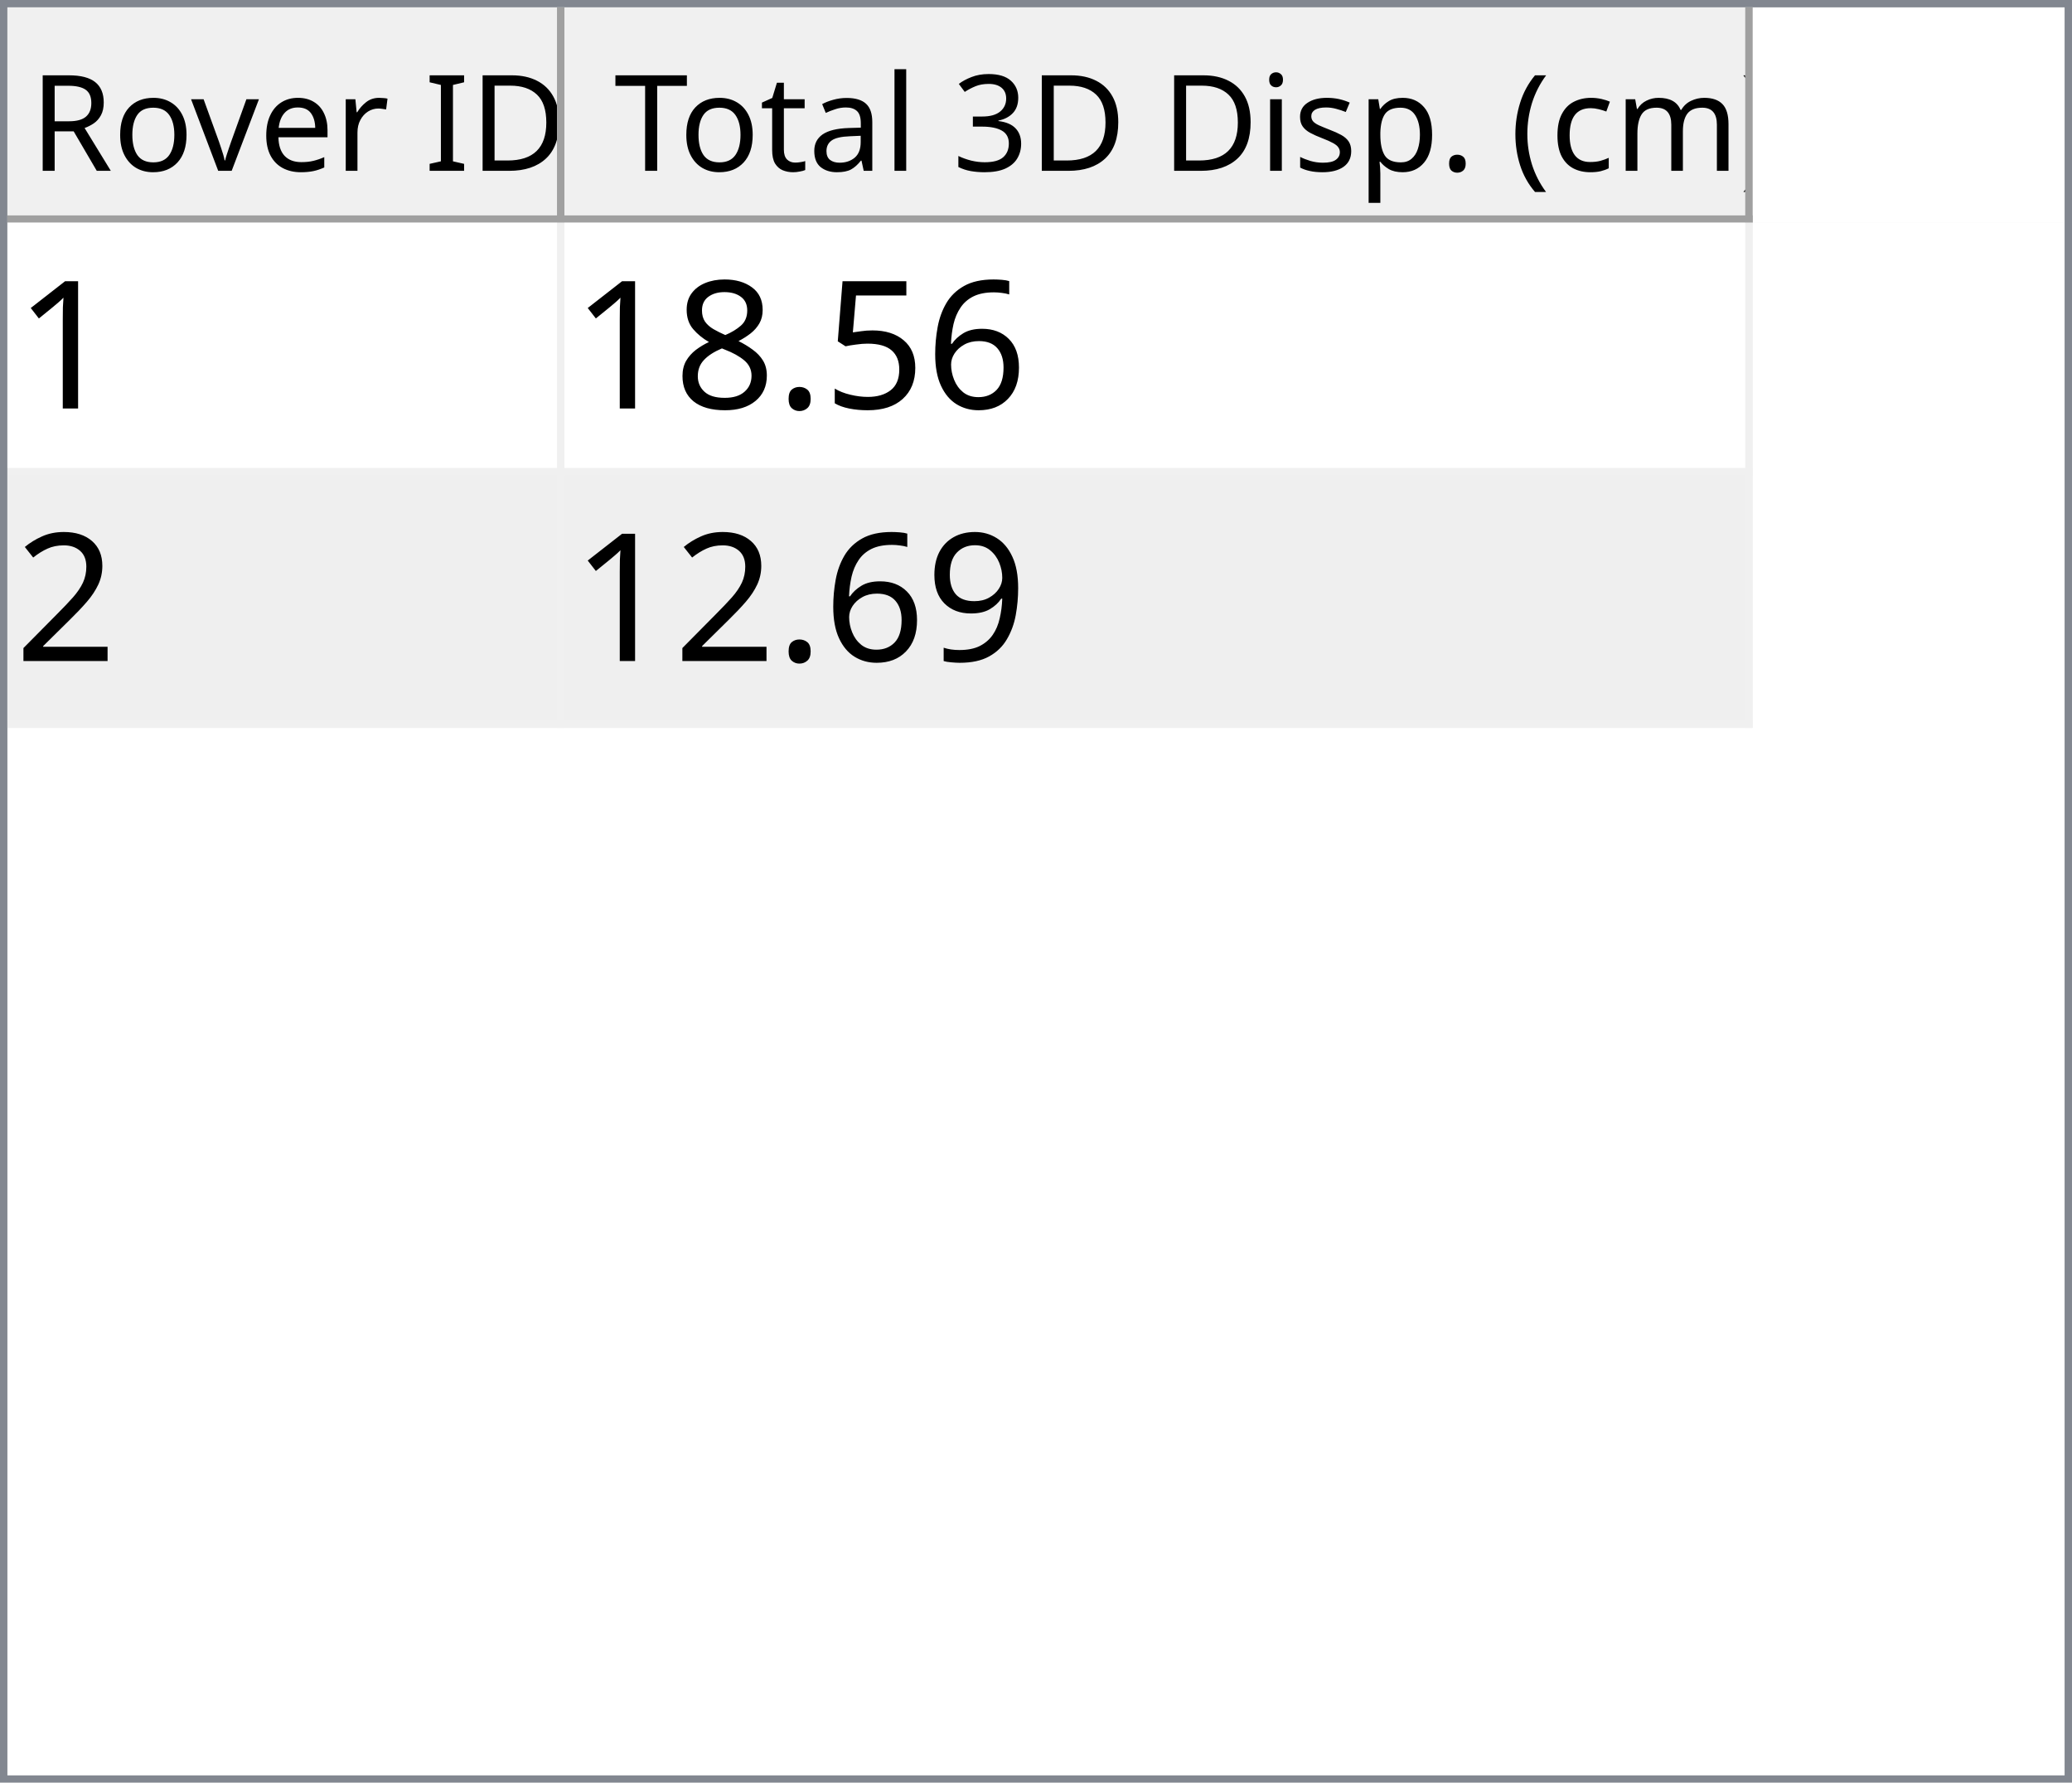
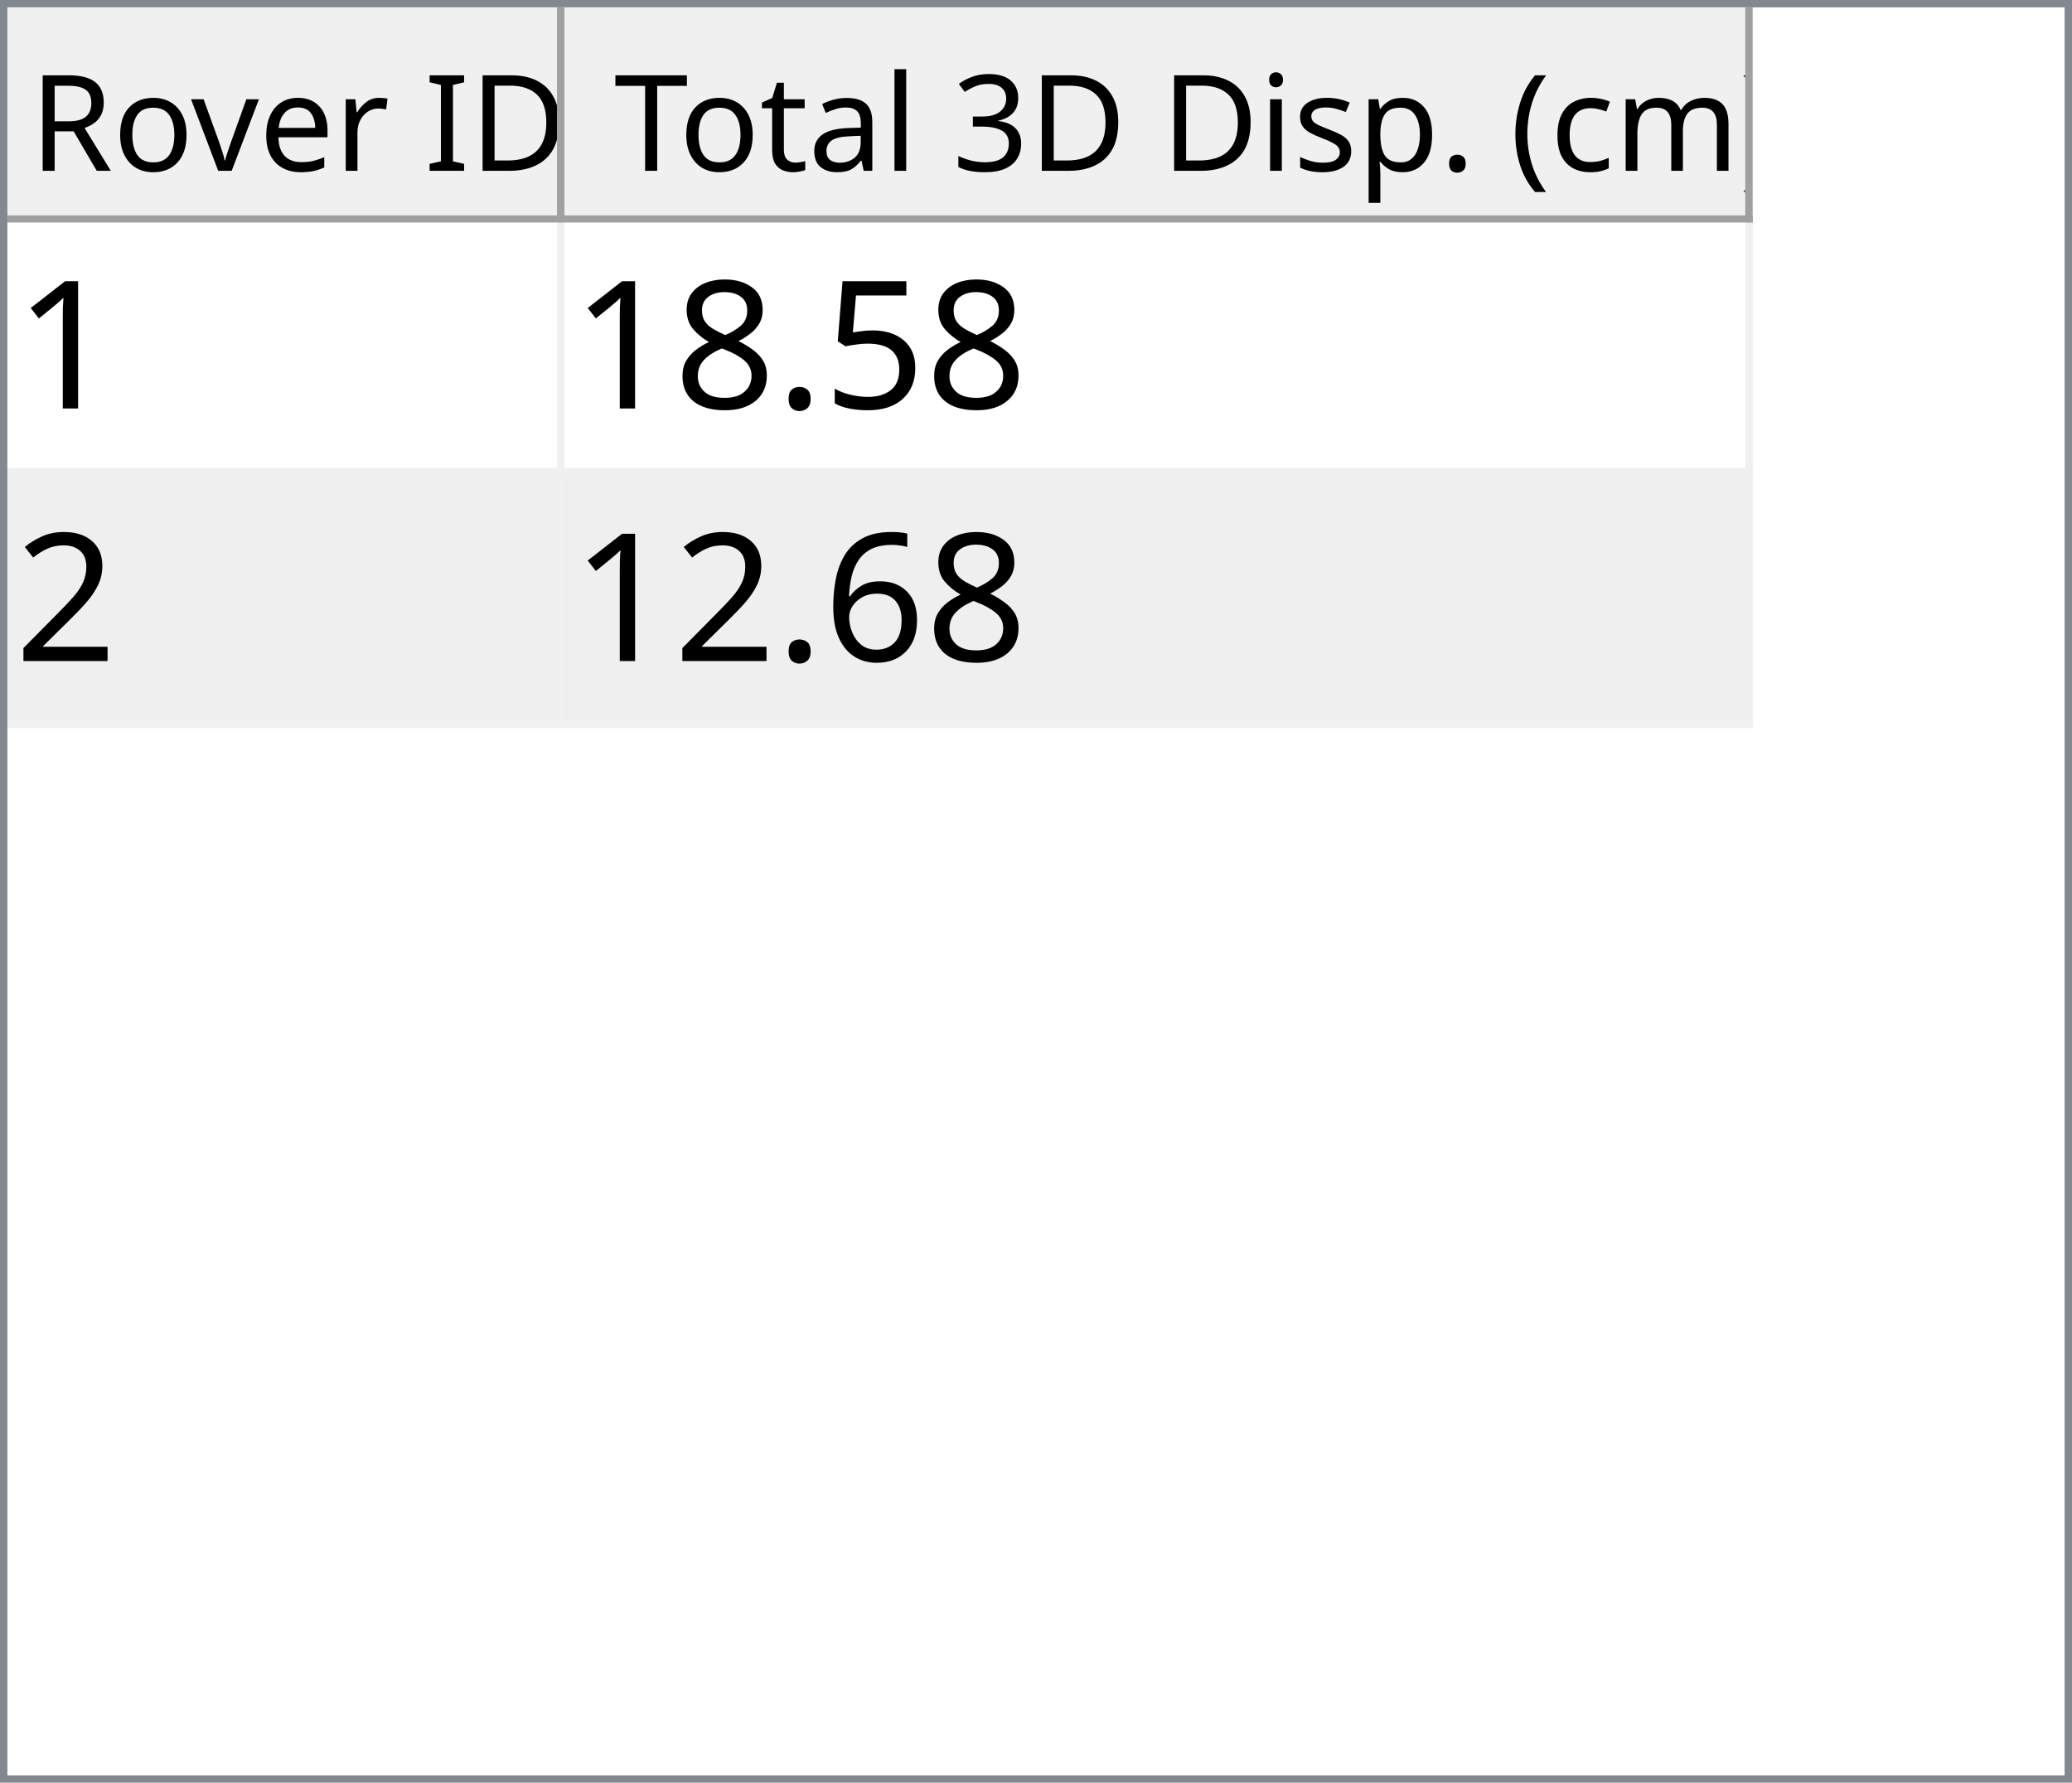
<svg xmlns="http://www.w3.org/2000/svg" style="fill-opacity:1; color-rendering:auto; color-interpolation:auto; text-rendering:auto; stroke:black; stroke-linecap:square; stroke-miterlimit:10; shape-rendering:auto; stroke-opacity:1; fill:black; stroke-dasharray:none; font-weight:normal; stroke-width:1; font-family:'Dialog'; font-style:normal; stroke-linejoin:miter; font-size:12px; stroke-dashoffset:0; image-rendering:auto;" width="279" height="240">
  <defs id="genericDefs" />
  <g>
    <defs id="defs1">
      <clipPath clipPathUnits="userSpaceOnUse" id="clipPath1">
        <path d="M0 0 L279 0 L279 240 L0 240 L0 0 Z" />
      </clipPath>
      <clipPath clipPathUnits="userSpaceOnUse" id="clipPath2">
        <path d="M0 0 L0 240 L279 240 L279 0 Z" />
      </clipPath>
      <clipPath clipPathUnits="userSpaceOnUse" id="clipPath3">
        <path d="M0 0 L0 29 L277 29 L277 0 Z" />
      </clipPath>
      <clipPath clipPathUnits="userSpaceOnUse" id="clipPath4">
        <path d="M0 0 L0 29 L75 29 L75 0 Z" />
      </clipPath>
      <clipPath clipPathUnits="userSpaceOnUse" id="clipPath5">
        <path d="M1 1 L1 28 L74 28 L74 1 Z" />
      </clipPath>
      <clipPath clipPathUnits="userSpaceOnUse" id="clipPath6">
        <path d="M0 0 L0 27 L73 27 L73 0 Z" />
      </clipPath>
      <clipPath clipPathUnits="userSpaceOnUse" id="clipPath7">
        <path d="M-0.5 -0.5 L-0.5 28.5 L74.5 28.5 L74.5 -0.5 Z" />
      </clipPath>
      <clipPath clipPathUnits="userSpaceOnUse" id="clipPath8">
        <path d="M0 0 L0 29 L160 29 L160 0 Z" />
      </clipPath>
      <clipPath clipPathUnits="userSpaceOnUse" id="clipPath9">
        <path d="M1 1 L1 28 L159 28 L159 1 Z" />
      </clipPath>
      <clipPath clipPathUnits="userSpaceOnUse" id="clipPath10">
        <path d="M0 0 L0 27 L158 27 L158 0 Z" />
      </clipPath>
      <clipPath clipPathUnits="userSpaceOnUse" id="clipPath11">
        <path d="M-0.5 -0.5 L-0.5 28.5 L159.5 28.5 L159.5 -0.5 Z" />
      </clipPath>
      <clipPath clipPathUnits="userSpaceOnUse" id="clipPath12">
        <path d="M0 0 L0 209 L277 209 L277 0 Z" />
      </clipPath>
      <clipPath clipPathUnits="userSpaceOnUse" id="clipPath13">
        <path d="M0 0 L0 68 L235 68 L235 0 Z" />
      </clipPath>
      <clipPath clipPathUnits="userSpaceOnUse" id="clipPath14">
        <path d="M-0.5 -0.5 L-0.5 67.5 L234.5 67.5 L234.5 -0.5 Z" />
      </clipPath>
      <clipPath clipPathUnits="userSpaceOnUse" id="clipPath15">
        <path d="M0 0 L0 33 L74 33 L74 0 Z" />
      </clipPath>
      <clipPath clipPathUnits="userSpaceOnUse" id="clipPath16">
        <path d="M0 0 L0 33 L159 33 L159 0 Z" />
      </clipPath>
      <font horiz-adv-x="64.551" id="font1">
        <font-face ascent="107.91" descent="25.098" units-per-em="100" style="font-style:normal; font-family:Segoe UI; font-weight:normal;" />
        <missing-glyph horiz-adv-x="64.551" d="M8.109 0 L8.109 68.266 L56.453 68.266 L56.453 0 L8.109 0 ZM15.328 7.234 L49.219 7.234 L49.219 61.031 L15.328 61.031 L15.328 7.234 Z" />
        <glyph unicode="D" horiz-adv-x="70.117" d="M9.188 0 L9.188 70.016 L28.516 70.016 Q65.531 70.016 65.531 35.891 Q65.531 19.672 55.25 9.836 Q44.969 0 27.734 0 L9.188 0 ZM17.391 62.594 L17.391 7.422 L27.828 7.422 Q41.609 7.422 49.273 14.797 Q56.938 22.172 56.938 35.688 Q56.938 62.594 28.328 62.594 L17.391 62.594 Z" />
        <glyph unicode="I" horiz-adv-x="26.611" d="M17.391 0 L9.188 0 L9.188 70.016 L17.391 70.016 L17.391 0 Z" />
        <glyph unicode=" " horiz-adv-x="27.393" d="" />
        <glyph unicode="r" horiz-adv-x="34.766" d="M34.188 41.891 Q32.078 43.5 28.125 43.5 Q23 43.5 19.555 38.672 Q16.109 33.844 16.109 25.484 L16.109 0 L8.109 0 L8.109 50 L16.109 50 L16.109 39.703 L16.312 39.703 Q18.016 44.969 21.531 47.922 Q25.047 50.875 29.391 50.875 Q32.516 50.875 34.188 50.203 L34.188 41.891 Z" />
        <glyph unicode="e" horiz-adv-x="52.295" d="M48.297 23 L12.984 23 Q13.188 14.656 17.484 10.109 Q21.781 5.562 29.297 5.562 Q37.75 5.562 44.828 11.141 L44.828 3.609 Q38.234 -1.172 27.391 -1.172 Q16.797 -1.172 10.742 5.641 Q4.688 12.453 4.688 24.812 Q4.688 36.469 11.305 43.82 Q17.922 51.172 27.734 51.172 Q37.547 51.172 42.922 44.828 Q48.297 38.484 48.297 27.203 L48.297 23 ZM40.094 29.781 Q40.047 36.719 36.75 40.578 Q33.453 44.438 27.594 44.438 Q21.922 44.438 17.969 40.383 Q14.016 36.328 13.094 29.781 L40.094 29.781 Z" />
        <glyph unicode="v" horiz-adv-x="47.9" d="M47.406 50 L27.484 0 L19.625 0 L0.688 50 L9.469 50 L22.172 13.672 Q23.578 9.672 23.922 6.688 L24.125 6.688 Q24.609 10.453 25.688 13.484 L38.969 50 L47.406 50 Z" />
        <glyph unicode="o" horiz-adv-x="58.594" d="M29 -1.172 Q17.922 -1.172 11.305 5.836 Q4.688 12.844 4.688 24.422 Q4.688 37.016 11.57 44.094 Q18.453 51.172 30.172 51.172 Q41.359 51.172 47.633 44.289 Q53.906 37.406 53.906 25.203 Q53.906 13.234 47.141 6.031 Q40.375 -1.172 29 -1.172 ZM29.594 44.438 Q21.875 44.438 17.383 39.188 Q12.891 33.938 12.891 24.703 Q12.891 15.828 17.43 10.695 Q21.969 5.562 29.594 5.562 Q37.359 5.562 41.531 10.594 Q45.703 15.625 45.703 24.906 Q45.703 34.281 41.531 39.359 Q37.359 44.438 29.594 44.438 Z" />
        <glyph unicode="R" horiz-adv-x="59.814" d="M59.375 0 L49.609 0 L37.891 19.625 Q36.281 22.359 34.766 24.289 Q33.25 26.219 31.664 27.438 Q30.078 28.656 28.25 29.219 Q26.422 29.781 24.125 29.781 L17.391 29.781 L17.391 0 L9.188 0 L9.188 70.016 L30.078 70.016 Q34.672 70.016 38.555 68.867 Q42.438 67.719 45.289 65.375 Q48.141 63.031 49.758 59.547 Q51.375 56.062 51.375 51.375 Q51.375 47.703 50.273 44.656 Q49.172 41.609 47.148 39.211 Q45.125 36.812 42.266 35.133 Q39.406 33.453 35.844 32.516 L35.844 32.328 Q37.594 31.547 38.891 30.547 Q40.188 29.547 41.359 28.18 Q42.531 26.812 43.68 25.078 Q44.828 23.344 46.234 21.047 L59.375 0 ZM17.391 62.594 L17.391 37.203 L28.516 37.203 Q31.594 37.203 34.203 38.133 Q36.812 39.062 38.719 40.797 Q40.625 42.531 41.703 45.047 Q42.781 47.562 42.781 50.688 Q42.781 56.297 39.141 59.445 Q35.5 62.594 28.609 62.594 L17.391 62.594 Z" />
        <glyph unicode=")" horiz-adv-x="30.176" d="M8.297 -15.922 L1.172 -15.922 Q16.406 2.344 16.406 26.812 Q16.406 51.469 1.078 70.016 L8.297 70.016 Q23.531 52.156 23.531 26.703 Q23.531 1.375 8.297 -15.922 Z" />
        <glyph unicode="m" horiz-adv-x="86.133" d="M79.109 0 L71.094 0 L71.094 28.719 Q71.094 37.016 68.531 40.727 Q65.969 44.438 59.906 44.438 Q54.781 44.438 51.195 39.75 Q47.609 35.062 47.609 28.516 L47.609 0 L39.594 0 L39.594 29.688 Q39.594 44.438 28.219 44.438 Q22.953 44.438 19.531 40.016 Q16.109 35.594 16.109 28.516 L16.109 0 L8.109 0 L8.109 50 L16.109 50 L16.109 42.094 L16.312 42.094 Q21.625 51.172 31.844 51.172 Q36.969 51.172 40.773 48.312 Q44.578 45.453 46 40.828 Q51.562 51.172 62.594 51.172 Q79.109 51.172 79.109 30.812 L79.109 0 Z" />
        <glyph unicode="c" horiz-adv-x="46.191" d="M42.188 2.297 Q36.422 -1.172 28.516 -1.172 Q17.828 -1.172 11.258 5.789 Q4.688 12.75 4.688 23.828 Q4.688 36.188 11.766 43.68 Q18.844 51.172 30.672 51.172 Q37.25 51.172 42.281 48.734 L42.281 40.531 Q36.719 44.438 30.375 44.438 Q22.703 44.438 17.797 38.945 Q12.891 33.453 12.891 24.516 Q12.891 15.719 17.508 10.641 Q22.125 5.562 29.891 5.562 Q36.422 5.562 42.188 9.906 L42.188 2.297 Z" />
        <glyph unicode="(" horiz-adv-x="30.176" d="M29.109 -15.922 L21.969 -15.922 Q6.844 1.375 6.844 26.703 Q6.844 52.156 21.969 70.016 L29.203 70.016 Q13.875 51.469 13.875 26.812 Q13.875 2.344 29.109 -15.922 Z" />
        <glyph unicode="." horiz-adv-x="21.68" d="M10.891 -1.078 Q8.641 -1.078 7.055 0.539 Q5.469 2.156 5.469 4.391 Q5.469 6.641 7.055 8.273 Q8.641 9.906 10.891 9.906 Q13.188 9.906 14.797 8.273 Q16.406 6.641 16.406 4.391 Q16.406 2.156 14.797 0.539 Q13.188 -1.078 10.891 -1.078 Z" />
        <glyph unicode="p" horiz-adv-x="58.789" d="M16.312 7.234 L16.109 7.234 L16.109 -23 L8.109 -23 L8.109 50 L16.109 50 L16.109 41.219 L16.312 41.219 Q22.219 51.172 33.594 51.172 Q43.266 51.172 48.688 44.461 Q54.109 37.75 54.109 26.469 Q54.109 13.922 48 6.375 Q41.891 -1.172 31.297 -1.172 Q21.578 -1.172 16.312 7.234 ZM16.109 27.391 L16.109 20.406 Q16.109 14.203 20.141 9.883 Q24.172 5.562 30.375 5.562 Q37.641 5.562 41.773 11.133 Q45.906 16.703 45.906 26.609 Q45.906 34.969 42.047 39.703 Q38.188 44.438 31.594 44.438 Q24.609 44.438 20.359 39.578 Q16.109 34.719 16.109 27.391 Z" />
        <glyph unicode="s" horiz-adv-x="42.432" d="M5.078 1.812 L5.078 10.406 Q11.625 5.562 19.484 5.562 Q30.031 5.562 30.031 12.594 Q30.031 14.594 29.125 15.992 Q28.219 17.391 26.68 18.461 Q25.141 19.531 23.07 20.383 Q21 21.234 18.609 22.172 Q15.281 23.484 12.766 24.828 Q10.25 26.172 8.57 27.859 Q6.891 29.547 6.031 31.695 Q5.172 33.844 5.172 36.719 Q5.172 40.234 6.789 42.945 Q8.406 45.656 11.086 47.484 Q13.766 49.312 17.211 50.242 Q20.656 51.172 24.312 51.172 Q30.812 51.172 35.938 48.922 L35.938 40.828 Q30.422 44.438 23.25 44.438 Q21 44.438 19.195 43.922 Q17.391 43.406 16.094 42.477 Q14.797 41.547 14.086 40.258 Q13.375 38.969 13.375 37.406 Q13.375 35.453 14.086 34.133 Q14.797 32.812 16.164 31.789 Q17.531 30.766 19.484 29.938 Q21.438 29.109 23.922 28.125 Q27.25 26.859 29.883 25.516 Q32.516 24.172 34.375 22.484 Q36.234 20.797 37.234 18.602 Q38.234 16.406 38.234 13.375 Q38.234 9.672 36.602 6.938 Q34.969 4.203 32.234 2.398 Q29.5 0.594 25.93 -0.289 Q22.359 -1.172 18.453 -1.172 Q10.75 -1.172 5.078 1.812 Z" />
        <glyph unicode="i" horiz-adv-x="24.219" d="M12.203 62.703 Q10.062 62.703 8.547 64.164 Q7.031 65.625 7.031 67.875 Q7.031 70.125 8.547 71.609 Q10.062 73.094 12.203 73.094 Q14.406 73.094 15.945 71.609 Q17.484 70.125 17.484 67.875 Q17.484 65.719 15.945 64.211 Q14.406 62.703 12.203 62.703 ZM16.109 0 L8.109 0 L8.109 50 L16.109 50 L16.109 0 Z" />
        <glyph unicode="3" horiz-adv-x="53.906" d="M46.531 19.828 Q46.531 15.094 44.75 11.211 Q42.969 7.328 39.719 4.57 Q36.469 1.812 31.93 0.297 Q27.391 -1.219 21.922 -1.219 Q11.922 -1.219 6 2.594 L6 11.188 Q13.094 5.609 22.219 5.609 Q25.875 5.609 28.828 6.539 Q31.781 7.469 33.906 9.227 Q36.031 10.984 37.18 13.477 Q38.328 15.969 38.328 19.094 Q38.328 32.812 18.797 32.812 L12.984 32.812 L12.984 39.594 L18.5 39.594 Q35.797 39.594 35.797 52.484 Q35.797 64.406 22.609 64.406 Q15.188 64.406 8.688 59.422 L8.688 67.188 Q15.375 71.188 24.609 71.188 Q29 71.188 32.57 69.969 Q36.141 68.75 38.68 66.555 Q41.219 64.359 42.609 61.281 Q44 58.203 44 54.5 Q44 40.672 30.031 36.719 L30.031 36.531 Q33.594 36.141 36.625 34.797 Q39.656 33.453 41.852 31.305 Q44.047 29.156 45.289 26.25 Q46.531 23.344 46.531 19.828 Z" />
        <glyph unicode="l" horiz-adv-x="24.219" d="M16.109 0 L8.109 0 L8.109 74.031 L16.109 74.031 L16.109 0 Z" />
        <glyph unicode="a" horiz-adv-x="50.879" d="M43.891 0 L35.891 0 L35.891 7.812 L35.688 7.812 Q30.469 -1.172 20.312 -1.172 Q12.844 -1.172 8.617 2.781 Q4.391 6.734 4.391 13.281 Q4.391 27.297 20.906 29.594 L35.891 31.688 Q35.891 44.438 25.594 44.438 Q16.547 44.438 9.281 38.281 L9.281 46.484 Q16.656 51.172 26.266 51.172 Q43.891 51.172 43.891 32.516 L43.891 0 ZM35.891 25.297 L23.828 23.641 Q18.266 22.859 15.43 20.875 Q12.594 18.891 12.594 13.875 Q12.594 10.203 15.211 7.883 Q17.828 5.562 22.172 5.562 Q28.125 5.562 32.008 9.742 Q35.891 13.922 35.891 20.312 L35.891 25.297 Z" />
        <glyph unicode="t" horiz-adv-x="33.887" d="M31.297 0.484 Q28.469 -1.078 23.828 -1.078 Q10.688 -1.078 10.688 13.578 L10.688 43.172 L2.094 43.172 L2.094 50 L10.688 50 L10.688 62.203 L18.703 64.797 L18.703 50 L31.297 50 L31.297 43.172 L18.703 43.172 L18.703 14.984 Q18.703 9.969 20.414 7.82 Q22.125 5.672 26.078 5.672 Q29.109 5.672 31.297 7.328 L31.297 0.484 Z" />
        <glyph unicode="T" horiz-adv-x="52.393" d="M50.594 62.594 L30.375 62.594 L30.375 0 L22.172 0 L22.172 62.594 L2 62.594 L2 70.016 L50.594 70.016 L50.594 62.594 Z" />
      </font>
      <font horiz-adv-x="75.0" id="font2">
        <font-face ascent="100.537" descent="21.973" units-per-em="100" style="font-style:normal; font-family:sans-serif; font-weight:normal;" />
        <missing-glyph horiz-adv-x="75.0" d="M12.5 0 L12.5 62.5 L62.5 62.5 L62.5 0 L12.5 0 ZM14.062 1.562 L60.938 1.562 L60.938 60.938 L14.062 60.938 L14.062 1.562 Z" />
        <glyph unicode="1" horiz-adv-x="55.615" d="M37.25 0 L28.469 0 L28.469 56 Q25.297 52.984 20.141 49.953 Q14.984 46.922 10.891 45.406 L10.891 53.906 Q18.266 57.375 23.781 62.305 Q29.297 67.234 31.594 71.875 L37.25 71.875 L37.25 0 Z" />
-         <glyph unicode="6" horiz-adv-x="55.615" d="M49.75 54.047 L41.016 53.375 Q39.844 58.547 37.703 60.891 Q34.125 64.656 28.906 64.656 Q24.703 64.656 21.531 62.312 Q17.391 59.281 14.992 53.469 Q12.594 47.656 12.5 36.922 Q15.672 41.75 20.266 44.094 Q24.859 46.438 29.891 46.438 Q38.672 46.438 44.852 39.969 Q51.031 33.5 51.031 23.25 Q51.031 16.5 48.125 10.719 Q45.219 4.938 40.141 1.859 Q35.062 -1.219 28.609 -1.219 Q17.625 -1.219 10.695 6.859 Q3.766 14.938 3.766 33.5 Q3.766 54.25 11.422 63.672 Q18.109 71.875 29.438 71.875 Q37.891 71.875 43.289 67.141 Q48.688 62.406 49.75 54.047 ZM13.875 23.188 Q13.875 18.656 15.797 14.508 Q17.719 10.359 21.188 8.18 Q24.656 6 28.469 6 Q34.031 6 38.039 10.492 Q42.047 14.984 42.047 22.703 Q42.047 30.125 38.086 34.398 Q34.125 38.672 28.125 38.672 Q22.172 38.672 18.023 34.398 Q13.875 30.125 13.875 23.188 Z" />
        <glyph unicode="5" horiz-adv-x="55.615" d="M4.156 18.75 L13.375 19.531 Q14.406 12.797 18.141 9.398 Q21.875 6 27.156 6 Q33.5 6 37.891 10.789 Q42.281 15.578 42.281 23.484 Q42.281 31 38.062 35.352 Q33.844 39.703 27 39.703 Q22.75 39.703 19.336 37.773 Q15.922 35.844 13.969 32.766 L5.719 33.844 L12.641 70.609 L48.25 70.609 L48.25 62.203 L19.672 62.203 L15.828 42.969 Q22.266 47.469 29.344 47.469 Q38.719 47.469 45.164 40.969 Q51.609 34.469 51.609 24.266 Q51.609 14.547 45.953 7.469 Q39.062 -1.219 27.156 -1.219 Q17.391 -1.219 11.211 4.25 Q5.031 9.719 4.156 18.75 Z" />
        <glyph unicode="." horiz-adv-x="27.783" d="M9.078 0 L9.078 10.016 L19.094 10.016 L19.094 0 L9.078 0 Z" />
        <glyph unicode="8" horiz-adv-x="55.615" d="M17.672 38.812 Q12.203 40.828 9.57 44.539 Q6.938 48.25 6.938 53.422 Q6.938 61.234 12.555 66.555 Q18.172 71.875 27.484 71.875 Q36.859 71.875 42.578 66.43 Q48.297 60.984 48.297 53.172 Q48.297 48.188 45.68 44.508 Q43.062 40.828 37.75 38.812 Q44.344 36.672 47.781 31.883 Q51.219 27.094 51.219 20.453 Q51.219 11.281 44.727 5.031 Q38.234 -1.219 27.641 -1.219 Q17.047 -1.219 10.547 5.055 Q4.047 11.328 4.047 20.703 Q4.047 27.688 7.594 32.398 Q11.141 37.109 17.672 38.812 ZM15.922 53.719 Q15.922 48.641 19.195 45.414 Q22.469 42.188 27.688 42.188 Q32.766 42.188 36.016 45.383 Q39.266 48.578 39.266 53.219 Q39.266 58.062 35.914 61.359 Q32.562 64.656 27.594 64.656 Q22.562 64.656 19.242 61.43 Q15.922 58.203 15.922 53.719 ZM13.094 20.656 Q13.094 16.891 14.875 13.375 Q16.656 9.859 20.172 7.93 Q23.688 6 27.734 6 Q34.031 6 38.133 10.055 Q42.234 14.109 42.234 20.359 Q42.234 26.703 38.016 30.859 Q33.797 35.016 27.438 35.016 Q21.234 35.016 17.164 30.914 Q13.094 26.812 13.094 20.656 Z" />
        <glyph unicode="2" horiz-adv-x="55.615" d="M50.344 8.453 L50.344 0 L3.031 0 Q2.938 3.172 4.047 6.109 Q5.859 10.938 9.836 15.625 Q13.812 20.312 21.344 26.469 Q33.016 36.031 37.117 41.625 Q41.219 47.219 41.219 52.203 Q41.219 57.422 37.477 61.008 Q33.734 64.594 27.734 64.594 Q21.391 64.594 17.578 60.789 Q13.766 56.984 13.719 50.25 L4.688 51.172 Q5.609 61.281 11.664 66.578 Q17.719 71.875 27.938 71.875 Q38.234 71.875 44.242 66.164 Q50.25 60.453 50.25 52 Q50.25 47.703 48.492 43.555 Q46.734 39.406 42.656 34.812 Q38.578 30.219 29.109 22.219 Q21.188 15.578 18.945 13.211 Q16.703 10.844 15.234 8.453 L50.344 8.453 Z" />
-         <glyph unicode="9" horiz-adv-x="55.615" d="M5.469 16.547 L13.922 17.328 Q14.984 11.375 18.016 8.688 Q21.047 6 25.781 6 Q29.828 6 32.883 7.859 Q35.938 9.719 37.891 12.82 Q39.844 15.922 41.164 21.195 Q42.484 26.469 42.484 31.938 Q42.484 32.516 42.438 33.688 Q39.797 29.5 35.234 26.883 Q30.672 24.266 25.344 24.266 Q16.453 24.266 10.305 30.711 Q4.156 37.156 4.156 47.703 Q4.156 58.594 10.578 65.234 Q17 71.875 26.656 71.875 Q33.641 71.875 39.43 68.117 Q45.219 64.359 48.219 57.398 Q51.219 50.438 51.219 37.25 Q51.219 23.531 48.242 15.406 Q45.266 7.281 39.383 3.031 Q33.5 -1.219 25.594 -1.219 Q17.188 -1.219 11.867 3.445 Q6.547 8.109 5.469 16.547 ZM41.453 48.141 Q41.453 55.719 37.43 60.156 Q33.406 64.594 27.734 64.594 Q21.875 64.594 17.531 59.812 Q13.188 55.031 13.188 47.406 Q13.188 40.578 17.312 36.305 Q21.438 32.031 27.484 32.031 Q33.594 32.031 37.523 36.305 Q41.453 40.578 41.453 48.141 Z" />
+         <glyph unicode="6" horiz-adv-x="55.615" d="M49.75 54.047 L41.016 53.375 Q39.844 58.547 37.703 60.891 Q34.125 64.656 28.906 64.656 Q24.703 64.656 21.531 62.312 Q17.391 59.281 14.992 53.469 Q12.594 47.656 12.5 36.922 Q15.672 41.75 20.266 44.094 Q24.859 46.438 29.891 46.438 Q38.672 46.438 44.852 39.969 Q51.031 33.5 51.031 23.25 Q51.031 16.5 48.125 10.719 Q45.219 4.938 40.141 1.859 Q35.062 -1.219 28.609 -1.219 Q17.625 -1.219 10.695 6.859 Q3.766 14.938 3.766 33.5 Q3.766 54.25 11.422 63.672 Q18.109 71.875 29.438 71.875 Q37.891 71.875 43.289 67.141 Q48.688 62.406 49.75 54.047 ZM13.875 23.188 Q13.875 18.656 15.797 14.508 Q17.719 10.359 21.188 8.18 Q24.656 6 28.469 6 Q34.031 6 38.039 10.492 Q42.047 14.984 42.047 22.703 Q42.047 30.125 38.086 34.398 Q34.125 38.672 28.125 38.672 Q22.172 38.672 18.023 34.398 Q13.875 30.125 13.875 23.188 Z" />
      </font>
    </defs>
    <g style="fill:white; stroke:white;">
      <rect x="0" y="0" width="279" style="clip-path:url(#clipPath1); stroke:none;" height="240" />
    </g>
    <g style="fill:white; text-rendering:optimizeSpeed; color-rendering:optimizeSpeed; image-rendering:optimizeSpeed; shape-rendering:crispEdges; stroke:white; color-interpolation:sRGB;">
      <rect x="0" width="279" height="240" y="0" style="stroke:none;" />
      <path style="stroke:none;" d="M0 240 L279 240 L279 0 L0 0 Z" />
    </g>
    <g style="fill:rgb(240,240,240); font-size:18px; font-family:'Segoe UI'; stroke:rgb(240,240,240);">
      <rect x="0" y="0" width="279" style="clip-path:url(#clipPath2); stroke:none;" height="240" />
    </g>
    <g style="fill:rgb(130,135,144); font-size:18px; font-family:'Segoe UI'; stroke:rgb(130,135,144);">
      <path d="M0 0 L279 0 L279 240 L0 240 L0 0 ZM1 1 L278 1 L278 239 L1 239 L1 1 Z" style="fill-rule:evenodd; clip-path:url(#clipPath2); stroke:none;" />
    </g>
    <g style="fill:white; font-size:18px; font-family:'Segoe UI'; stroke:white;" transform="translate(1,1)">
      <rect x="0" y="0" width="277" style="clip-path:url(#clipPath3); stroke:none;" height="29" />
    </g>
    <g style="fill:rgb(240,240,240); font-size:18px; font-family:'Segoe UI'; stroke:rgb(240,240,240);" transform="translate(1,1)">
      <rect x="0" y="0" width="75" style="clip-path:url(#clipPath4); stroke:none;" height="29" />
    </g>
    <g style="font-family:'Segoe UI'; font-size:18px;" transform="translate(2,2)">
      <text x="2" xml:space="preserve" y="21" style="clip-path:url(#clipPath6); stroke:none;">Rover ID</text>
    </g>
    <g transform="translate(1.5,1.5)" style="fill:rgb(160,160,160); font-size:18px; font-family:'Segoe UI'; stroke:rgb(160,160,160); stroke-linejoin:bevel;">
      <line x1="74" x2="74" y1="0" style="fill:none; clip-path:url(#clipPath7);" y2="28" />
    </g>
    <g transform="matrix(1,0,0,1,1,1) translate(0.5,0.5)" style="fill:rgb(160,160,160); font-size:18px; font-family:'Segoe UI'; stroke:rgb(160,160,160); stroke-linejoin:bevel;">
      <line x1="0" x2="74" y1="28" style="fill:none; clip-path:url(#clipPath7);" y2="28" />
    </g>
    <g style="fill:rgb(240,240,240); font-size:18px; font-family:'Segoe UI'; stroke:rgb(240,240,240);" transform="translate(76,1)">
      <rect x="0" y="0" width="160" style="clip-path:url(#clipPath8); stroke:none;" height="29" />
    </g>
    <g style="font-family:'Segoe UI'; font-size:18px;" transform="translate(77,2)">
      <text x="1" xml:space="preserve" y="21" style="clip-path:url(#clipPath10); stroke:none;"> Total 3D Disp. (cm)</text>
    </g>
    <g transform="translate(76.5,1.5)" style="fill:rgb(160,160,160); font-size:18px; font-family:'Segoe UI'; stroke:rgb(160,160,160); stroke-linejoin:bevel;">
      <line x1="159" x2="159" y1="0" style="fill:none; clip-path:url(#clipPath11);" y2="28" />
    </g>
    <g transform="matrix(1,0,0,1,76,1) translate(0.5,0.5)" style="fill:rgb(160,160,160); font-size:18px; font-family:'Segoe UI'; stroke:rgb(160,160,160); stroke-linejoin:bevel;">
      <line x1="0" x2="159" y1="28" style="fill:none; clip-path:url(#clipPath11);" y2="28" />
    </g>
    <g style="fill:white; font-size:18px; font-family:'Segoe UI'; stroke:white;" transform="translate(1,30)">
      <rect x="0" y="0" width="277" style="clip-path:url(#clipPath12); stroke:none;" height="209" />
    </g>
    <g style="fill:rgb(240,240,240); font-size:24px; font-family:sans-serif; stroke:rgb(240,240,240);" transform="translate(1,30)">
      <rect x="0" y="0" width="235" style="clip-path:url(#clipPath13); stroke:none;" height="68" />
      <line transform="translate(0.5,0.5)" x1="0" x2="234" y1="33" style="clip-path:url(#clipPath14); fill:none; stroke-linejoin:bevel;" y2="33" />
    </g>
    <g transform="matrix(1,0,0,1,1,30) translate(0.5,0.5)" style="fill:rgb(240,240,240); font-size:24px; font-family:sans-serif; stroke:rgb(240,240,240); stroke-linejoin:bevel;">
      <line x1="0" x2="234" y1="67" style="fill:none; clip-path:url(#clipPath14);" y2="67" />
    </g>
    <g transform="matrix(1,0,0,1,1,30) translate(0.5,0.5)" style="fill:rgb(240,240,240); font-size:24px; font-family:sans-serif; stroke:rgb(240,240,240); stroke-linejoin:bevel;">
      <line x1="74" x2="74" y1="0" style="fill:none; clip-path:url(#clipPath14);" y2="67" />
    </g>
    <g transform="matrix(1,0,0,1,1,30) translate(0.5,0.5)" style="fill:rgb(240,240,240); font-size:24px; font-family:sans-serif; stroke:rgb(240,240,240); stroke-linejoin:bevel;">
      <line x1="234" x2="234" y1="0" style="fill:none; clip-path:url(#clipPath14);" y2="67" />
    </g>
    <g style="fill:white; font-size:24px; font-family:sans-serif; stroke:white;" transform="matrix(1,0,0,1,1,30)">
      <rect x="0" y="0" width="74" style="clip-path:url(#clipPath15); stroke:none;" height="33" />
      <text x="1" y="25" style="fill:black; clip-path:url(#clipPath15); stroke:none;" xml:space="preserve">1</text>
    </g>
    <g style="fill:white; font-size:24px; font-family:sans-serif; stroke:white;" transform="matrix(1,0,0,1,1,30) translate(75,0)">
      <rect x="0" y="0" width="159" style="clip-path:url(#clipPath16); stroke:none;" height="33" />
-       <text x="1" y="25" style="fill:black; clip-path:url(#clipPath16); stroke:none;" xml:space="preserve">18.56</text>
+       <text x="1" y="25" style="fill:black; clip-path:url(#clipPath16); stroke:none;" xml:space="preserve">18.58</text>
    </g>
    <g style="fill:rgb(239,239,239); font-size:24px; font-family:sans-serif; stroke:rgb(239,239,239);" transform="matrix(1,0,0,1,1,30) translate(0,34)">
      <rect x="0" y="0" width="74" style="clip-path:url(#clipPath15); stroke:none;" height="33" />
      <text x="1" y="25" style="fill:black; clip-path:url(#clipPath15); stroke:none;" xml:space="preserve">2</text>
    </g>
    <g style="fill:rgb(239,239,239); font-size:24px; font-family:sans-serif; stroke:rgb(239,239,239);" transform="matrix(1,0,0,1,1,30) translate(75,34)">
      <rect x="0" y="0" width="159" style="clip-path:url(#clipPath16); stroke:none;" height="33" />
-       <text x="1" y="25" style="fill:black; clip-path:url(#clipPath16); stroke:none;" xml:space="preserve">12.69</text>
+       <text x="1" y="25" style="fill:black; clip-path:url(#clipPath16); stroke:none;" xml:space="preserve">12.68</text>
    </g>
  </g>
</svg>
